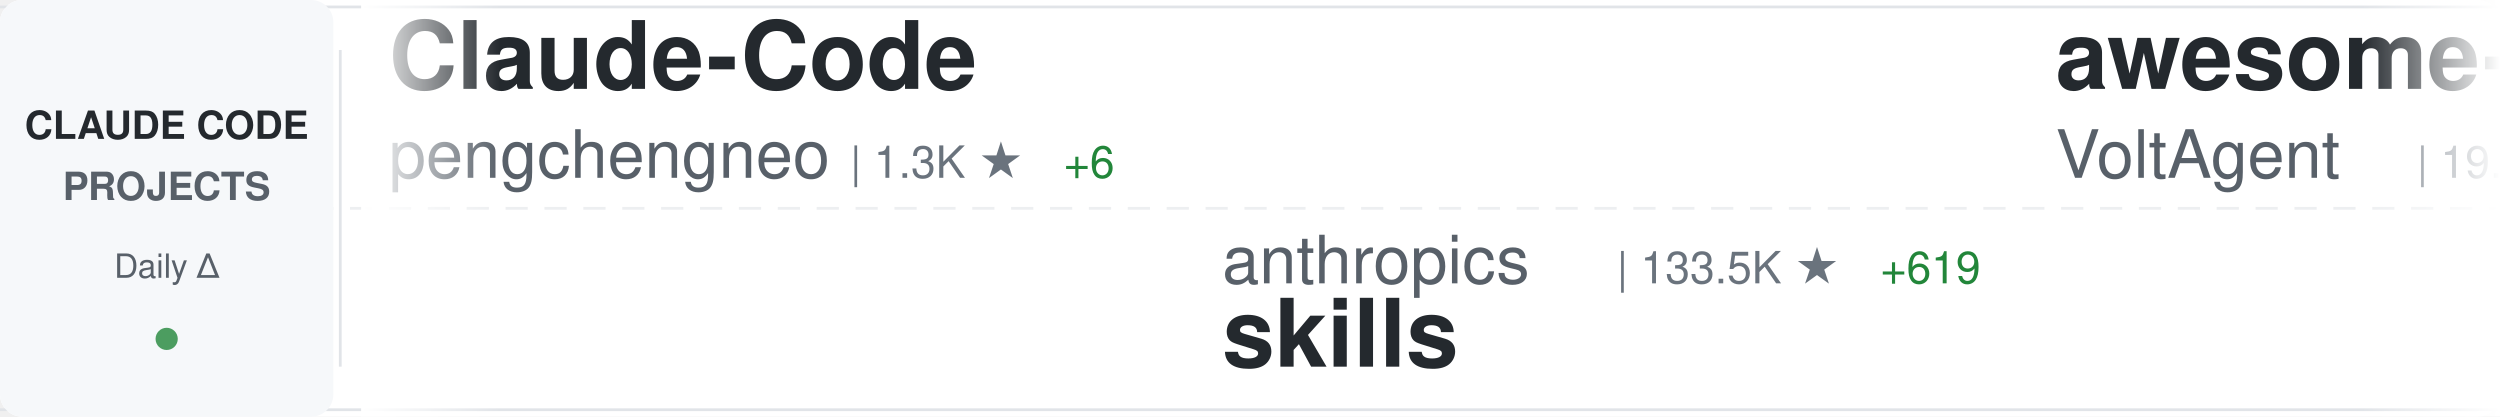
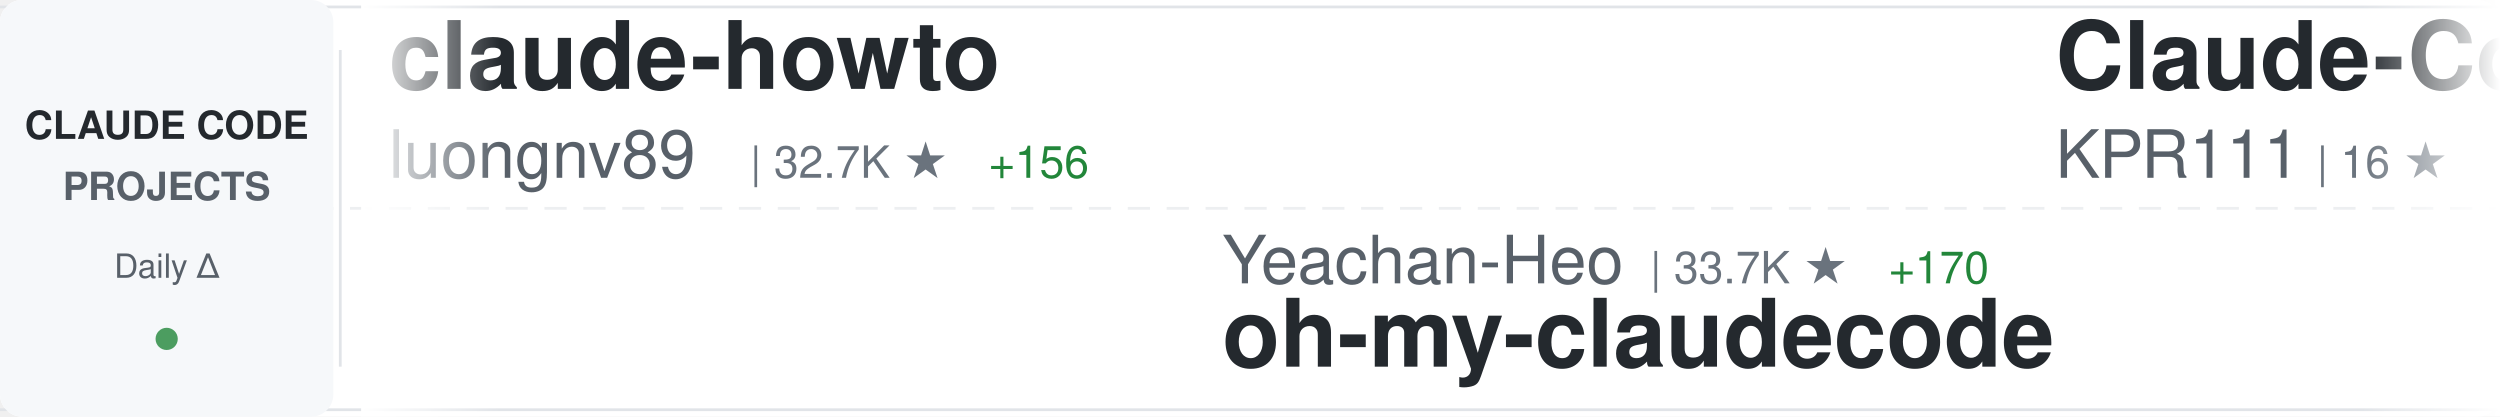
<svg xmlns="http://www.w3.org/2000/svg" width="900" height="150">
  <defs>
    <linearGradient id="awesomeLeftFade" x1="0%" y1="0%" x2="100%" y2="0%">
      <stop offset="0%" style="stop-color:#ffffff;stop-opacity:1" />
      <stop offset="100%" style="stop-color:#ffffff;stop-opacity:0" />
    </linearGradient>
    <linearGradient id="awesomeRightFade" x1="0%" y1="0%" x2="100%" y2="0%">
      <stop offset="0%" style="stop-color:#ffffff;stop-opacity:0" />
      <stop offset="100%" style="stop-color:#ffffff;stop-opacity:1" />
    </linearGradient>
  </defs>
  <rect width="900" height="150" fill="#ffffff" rx="8" />
  <rect x="0" y="2" width="900" height="1" fill="#e1e4e8" />
  <rect x="0" y="147" width="900" height="1" fill="#e1e4e8" />
  <line x1="0" y1="75" x2="900" y2="75" stroke="#e1e4e8" stroke-width="1" stroke-dasharray="8 6" opacity="0.6" />
  <rect x="0" y="0" width="120" height="150" fill="#f6f8fa" rx="8" />
  <text x="60" y="50" font-family="-apple-system, BlinkMacSystemFont, 'Segoe UI', Helvetica, Arial, sans-serif" font-size="14" font-weight="600" fill="#24292e" text-anchor="middle">CLAUDE CODE</text>
  <text x="60" y="72" font-family="-apple-system, BlinkMacSystemFont, 'Segoe UI', Helvetica, Arial, sans-serif" font-size="14" font-weight="600" fill="#586069" text-anchor="middle">PROJECTS</text>
  <text x="60" y="100" font-family="-apple-system, BlinkMacSystemFont, 'Segoe UI', Helvetica, Arial, sans-serif" font-size="12" font-weight="500" fill="#586069" text-anchor="middle">Daily Δ</text>
  <circle cx="60" cy="122" r="4" fill="#22863a" opacity="0.8" />
  <rect x="122" y="18" width="1" height="114" fill="#e1e4e8" />
  <clipPath id="awesomeTickerClip">
    <rect x="130" y="0" width="770" height="150" />
  </clipPath>
  <g clip-path="url(#awesomeTickerClip)">
    <g id="awesomeTickerItems">
      <animateTransform attributeName="transform" attributeType="XML" type="translate" from="0 0" to="-3000 0" dur="54s" repeatCount="indefinite" />
      <g transform="translate(0, 0)">
-         <text x="140" y="32" font-family="-apple-system, BlinkMacSystemFont, 'Segoe UI', Helvetica, Arial, sans-serif" font-size="34" font-weight="600" fill="#24292e">Claude-Code</text>
-         <text x="140" y="64" font-family="-apple-system, BlinkMacSystemFont, 'Segoe UI', Helvetica, Arial, sans-serif" font-size="24" font-weight="400" fill="#586069">pengchengneo</text>
-         <text x="306" y="64" font-family="-apple-system, BlinkMacSystemFont, 'Segoe UI', Helvetica, Arial, sans-serif" font-size="16" font-weight="500" fill="#6a737d">| 1.3K ★</text>
-         <text x="383" y="64" font-family="-apple-system, BlinkMacSystemFont, 'Segoe UI', Helvetica, Arial, sans-serif" font-size="16" font-weight="500" fill="#22863a"> +6</text>
+         <text x="140" y="32" font-family="-apple-system, BlinkMacSystemFont, 'Segoe UI', Helvetica, Arial, sans-serif" font-size="34" font-weight="600" fill="#24292e">claude-howto</text>
+         <text x="140" y="64" font-family="-apple-system, BlinkMacSystemFont, 'Segoe UI', Helvetica, Arial, sans-serif" font-size="24" font-weight="400" fill="#586069">luongnv89</text>
+         <text x="270" y="64" font-family="-apple-system, BlinkMacSystemFont, 'Segoe UI', Helvetica, Arial, sans-serif" font-size="16" font-weight="500" fill="#6a737d">| 32.7K ★</text>
+         <text x="356" y="64" font-family="-apple-system, BlinkMacSystemFont, 'Segoe UI', Helvetica, Arial, sans-serif" font-size="16" font-weight="500" fill="#22863a"> +156</text>
      </g>
      <g transform="translate(300, 0)">
-         <text x="140" y="102" font-family="-apple-system, BlinkMacSystemFont, 'Segoe UI', Helvetica, Arial, sans-serif" font-size="24" font-weight="400" fill="#586069">anthropics</text>
-         <text x="282" y="102" font-family="-apple-system, BlinkMacSystemFont, 'Segoe UI', Helvetica, Arial, sans-serif" font-size="16" font-weight="500" fill="#6a737d">| 133.5K ★</text>
-         <text x="377" y="102" font-family="-apple-system, BlinkMacSystemFont, 'Segoe UI', Helvetica, Arial, sans-serif" font-size="16" font-weight="500" fill="#22863a"> +619</text>
-         <text x="140" y="132" font-family="-apple-system, BlinkMacSystemFont, 'Segoe UI', Helvetica, Arial, sans-serif" font-size="34" font-weight="600" fill="#24292e">skills</text>
+         <text x="140" y="102" font-family="-apple-system, BlinkMacSystemFont, 'Segoe UI', Helvetica, Arial, sans-serif" font-size="24" font-weight="400" fill="#586069">Yeachan-Heo</text>
+         <text x="294" y="102" font-family="-apple-system, BlinkMacSystemFont, 'Segoe UI', Helvetica, Arial, sans-serif" font-size="16" font-weight="500" fill="#6a737d">| 33.7K ★</text>
+         <text x="380" y="102" font-family="-apple-system, BlinkMacSystemFont, 'Segoe UI', Helvetica, Arial, sans-serif" font-size="16" font-weight="500" fill="#22863a"> +170</text>
+         <text x="140" y="132" font-family="-apple-system, BlinkMacSystemFont, 'Segoe UI', Helvetica, Arial, sans-serif" font-size="34" font-weight="600" fill="#24292e">oh-my-claudecode</text>
      </g>
      <g transform="translate(600, 0)">
-         <text x="140" y="32" font-family="-apple-system, BlinkMacSystemFont, 'Segoe UI', Helvetica, Arial, sans-serif" font-size="34" font-weight="600" fill="#24292e">awesome-claude-code-suba...</text>
-         <text x="140" y="64" font-family="-apple-system, BlinkMacSystemFont, 'Segoe UI', Helvetica, Arial, sans-serif" font-size="24" font-weight="400" fill="#586069">VoltAgent</text>
-         <text x="270" y="64" font-family="-apple-system, BlinkMacSystemFont, 'Segoe UI', Helvetica, Arial, sans-serif" font-size="16" font-weight="500" fill="#6a737d">| 19.7K ★</text>
-         <text x="356" y="64" font-family="-apple-system, BlinkMacSystemFont, 'Segoe UI', Helvetica, Arial, sans-serif" font-size="16" font-weight="500" fill="#22863a"> +91</text>
+         <text x="140" y="32" font-family="-apple-system, BlinkMacSystemFont, 'Segoe UI', Helvetica, Arial, sans-serif" font-size="34" font-weight="600" fill="#24292e">Claude-Code</text>
+         <text x="140" y="64" font-family="-apple-system, BlinkMacSystemFont, 'Segoe UI', Helvetica, Arial, sans-serif" font-size="24" font-weight="400" fill="#586069">KPR111</text>
+         <text x="234" y="64" font-family="-apple-system, BlinkMacSystemFont, 'Segoe UI', Helvetica, Arial, sans-serif" font-size="16" font-weight="500" fill="#6a737d">| 16 ★</text>
      </g>
      <g transform="translate(900, 0)">
-         <text x="140" y="102" font-family="-apple-system, BlinkMacSystemFont, 'Segoe UI', Helvetica, Arial, sans-serif" font-size="24" font-weight="400" fill="#586069">ghuntley</text>
-         <text x="258" y="102" font-family="-apple-system, BlinkMacSystemFont, 'Segoe UI', Helvetica, Arial, sans-serif" font-size="16" font-weight="500" fill="#6a737d">| 976 ★</text>
-         <text x="140" y="132" font-family="-apple-system, BlinkMacSystemFont, 'Segoe UI', Helvetica, Arial, sans-serif" font-size="34" font-weight="600" fill="#24292e">claude-code-source-code-...</text>
+         <text x="140" y="102" font-family="-apple-system, BlinkMacSystemFont, 'Segoe UI', Helvetica, Arial, sans-serif" font-size="24" font-weight="400" fill="#586069">https-deeplearning-ai</text>
+         <text x="414" y="102" font-family="-apple-system, BlinkMacSystemFont, 'Segoe UI', Helvetica, Arial, sans-serif" font-size="16" font-weight="500" fill="#6a737d">| 509 ★</text>
+         <text x="140" y="132" font-family="-apple-system, BlinkMacSystemFont, 'Segoe UI', Helvetica, Arial, sans-serif" font-size="34" font-weight="600" fill="#24292e">sc-claude-code-files</text>
      </g>
      <g transform="translate(1200, 0)">
-         <text x="140" y="32" font-family="-apple-system, BlinkMacSystemFont, 'Segoe UI', Helvetica, Arial, sans-serif" font-size="34" font-weight="600" fill="#24292e">Auto-claude-code-researc...</text>
-         <text x="140" y="64" font-family="-apple-system, BlinkMacSystemFont, 'Segoe UI', Helvetica, Arial, sans-serif" font-size="24" font-weight="400" fill="#586069">wanshuiyin</text>
-         <text x="282" y="64" font-family="-apple-system, BlinkMacSystemFont, 'Segoe UI', Helvetica, Arial, sans-serif" font-size="16" font-weight="500" fill="#6a737d">| 9.2K ★</text>
-         <text x="359" y="64" font-family="-apple-system, BlinkMacSystemFont, 'Segoe UI', Helvetica, Arial, sans-serif" font-size="16" font-weight="500" fill="#22863a"> +218</text>
+         <text x="140" y="32" font-family="-apple-system, BlinkMacSystemFont, 'Segoe UI', Helvetica, Arial, sans-serif" font-size="34" font-weight="600" fill="#24292e">my-claude-code-setup</text>
+         <text x="140" y="64" font-family="-apple-system, BlinkMacSystemFont, 'Segoe UI', Helvetica, Arial, sans-serif" font-size="24" font-weight="400" fill="#586069">centminmod</text>
+         <text x="282" y="64" font-family="-apple-system, BlinkMacSystemFont, 'Segoe UI', Helvetica, Arial, sans-serif" font-size="16" font-weight="500" fill="#6a737d">| 2.3K ★</text>
+         <text x="359" y="64" font-family="-apple-system, BlinkMacSystemFont, 'Segoe UI', Helvetica, Arial, sans-serif" font-size="16" font-weight="500" fill="#22863a"> +4</text>
      </g>
      <g transform="translate(1500, 0)">
-         <text x="140" y="102" font-family="-apple-system, BlinkMacSystemFont, 'Segoe UI', Helvetica, Arial, sans-serif" font-size="24" font-weight="400" fill="#586069">alejandrobalderas</text>
-         <text x="366" y="102" font-family="-apple-system, BlinkMacSystemFont, 'Segoe UI', Helvetica, Arial, sans-serif" font-size="16" font-weight="500" fill="#6a737d">| 1.9K ★</text>
-         <text x="443" y="102" font-family="-apple-system, BlinkMacSystemFont, 'Segoe UI', Helvetica, Arial, sans-serif" font-size="16" font-weight="500" fill="#22863a"> +2</text>
-         <text x="140" y="132" font-family="-apple-system, BlinkMacSystemFont, 'Segoe UI', Helvetica, Arial, sans-serif" font-size="34" font-weight="600" fill="#24292e">claude-code-from-source</text>
+         <text x="140" y="102" font-family="-apple-system, BlinkMacSystemFont, 'Segoe UI', Helvetica, Arial, sans-serif" font-size="24" font-weight="400" fill="#586069">huangserva</text>
+         <text x="282" y="102" font-family="-apple-system, BlinkMacSystemFont, 'Segoe UI', Helvetica, Arial, sans-serif" font-size="16" font-weight="500" fill="#6a737d">| 582 ★</text>
+         <text x="350" y="102" font-family="-apple-system, BlinkMacSystemFont, 'Segoe UI', Helvetica, Arial, sans-serif" font-size="16" font-weight="500" fill="#22863a"> +2</text>
+         <text x="140" y="132" font-family="-apple-system, BlinkMacSystemFont, 'Segoe UI', Helvetica, Arial, sans-serif" font-size="34" font-weight="600" fill="#24292e">claude-code-cli</text>
      </g>
      <g transform="translate(1800, 0)">
-         <text x="140" y="32" font-family="-apple-system, BlinkMacSystemFont, 'Segoe UI', Helvetica, Arial, sans-serif" font-size="34" font-weight="600" fill="#24292e">edmunds-claude-code</text>
-         <text x="140" y="64" font-family="-apple-system, BlinkMacSystemFont, 'Segoe UI', Helvetica, Arial, sans-serif" font-size="24" font-weight="400" fill="#586069">edmund-io</text>
-         <text x="270" y="64" font-family="-apple-system, BlinkMacSystemFont, 'Segoe UI', Helvetica, Arial, sans-serif" font-size="16" font-weight="500" fill="#6a737d">| 1.4K ★</text>
-         <text x="347" y="64" font-family="-apple-system, BlinkMacSystemFont, 'Segoe UI', Helvetica, Arial, sans-serif" font-size="16" font-weight="500" fill="#22863a"> +1</text>
+         <text x="140" y="32" font-family="-apple-system, BlinkMacSystemFont, 'Segoe UI', Helvetica, Arial, sans-serif" font-size="34" font-weight="600" fill="#24292e">claude-code-guide</text>
+         <text x="140" y="64" font-family="-apple-system, BlinkMacSystemFont, 'Segoe UI', Helvetica, Arial, sans-serif" font-size="24" font-weight="400" fill="#586069">Cranot</text>
+         <text x="234" y="64" font-family="-apple-system, BlinkMacSystemFont, 'Segoe UI', Helvetica, Arial, sans-serif" font-size="16" font-weight="500" fill="#6a737d">| 2.7K ★</text>
+         <text x="311" y="64" font-family="-apple-system, BlinkMacSystemFont, 'Segoe UI', Helvetica, Arial, sans-serif" font-size="16" font-weight="500" fill="#22863a"> +3</text>
      </g>
      <g transform="translate(2100, 0)">
-         <text x="140" y="102" font-family="-apple-system, BlinkMacSystemFont, 'Segoe UI', Helvetica, Arial, sans-serif" font-size="24" font-weight="400" fill="#586069">pedrohcgs</text>
-         <text x="270" y="102" font-family="-apple-system, BlinkMacSystemFont, 'Segoe UI', Helvetica, Arial, sans-serif" font-size="16" font-weight="500" fill="#6a737d">| 1.1K ★</text>
-         <text x="347" y="102" font-family="-apple-system, BlinkMacSystemFont, 'Segoe UI', Helvetica, Arial, sans-serif" font-size="16" font-weight="500" fill="#22863a"> +4</text>
-         <text x="140" y="132" font-family="-apple-system, BlinkMacSystemFont, 'Segoe UI', Helvetica, Arial, sans-serif" font-size="34" font-weight="600" fill="#24292e">claude-code-my-workflow</text>
+         <text x="140" y="102" font-family="-apple-system, BlinkMacSystemFont, 'Segoe UI', Helvetica, Arial, sans-serif" font-size="24" font-weight="400" fill="#586069">yasasbanukaofficial</text>
+         <text x="390" y="102" font-family="-apple-system, BlinkMacSystemFont, 'Segoe UI', Helvetica, Arial, sans-serif" font-size="16" font-weight="500" fill="#6a737d">| 3.2K ★</text>
+         <text x="467" y="102" font-family="-apple-system, BlinkMacSystemFont, 'Segoe UI', Helvetica, Arial, sans-serif" font-size="16" font-weight="500" fill="#22863a"> +28</text>
+         <text x="140" y="132" font-family="-apple-system, BlinkMacSystemFont, 'Segoe UI', Helvetica, Arial, sans-serif" font-size="34" font-weight="600" fill="#24292e">claude-code</text>
      </g>
      <g transform="translate(2400, 0)">
-         <text x="140" y="32" font-family="-apple-system, BlinkMacSystemFont, 'Segoe UI', Helvetica, Arial, sans-serif" font-size="34" font-weight="600" fill="#24292e">learn-claude-code</text>
-         <text x="140" y="64" font-family="-apple-system, BlinkMacSystemFont, 'Segoe UI', Helvetica, Arial, sans-serif" font-size="24" font-weight="400" fill="#586069">shareAI-lab</text>
-         <text x="294" y="64" font-family="-apple-system, BlinkMacSystemFont, 'Segoe UI', Helvetica, Arial, sans-serif" font-size="16" font-weight="500" fill="#6a737d">| 60.2K ★</text>
-         <text x="380" y="64" font-family="-apple-system, BlinkMacSystemFont, 'Segoe UI', Helvetica, Arial, sans-serif" font-size="16" font-weight="500" fill="#22863a"> +216</text>
+         <text x="140" y="32" font-family="-apple-system, BlinkMacSystemFont, 'Segoe UI', Helvetica, Arial, sans-serif" font-size="34" font-weight="600" fill="#24292e">claude-code-settings</text>
+         <text x="140" y="64" font-family="-apple-system, BlinkMacSystemFont, 'Segoe UI', Helvetica, Arial, sans-serif" font-size="24" font-weight="400" fill="#586069">feiskyer</text>
+         <text x="258" y="64" font-family="-apple-system, BlinkMacSystemFont, 'Segoe UI', Helvetica, Arial, sans-serif" font-size="16" font-weight="500" fill="#6a737d">| 1.5K ★</text>
+         <text x="335" y="64" font-family="-apple-system, BlinkMacSystemFont, 'Segoe UI', Helvetica, Arial, sans-serif" font-size="16" font-weight="500" fill="#22863a"> +4</text>
      </g>
      <g transform="translate(2700, 0)">
-         <text x="140" y="102" font-family="-apple-system, BlinkMacSystemFont, 'Segoe UI', Helvetica, Arial, sans-serif" font-size="24" font-weight="400" fill="#586069">Hyper66666</text>
-         <text x="282" y="102" font-family="-apple-system, BlinkMacSystemFont, 'Segoe UI', Helvetica, Arial, sans-serif" font-size="16" font-weight="500" fill="#6a737d">| 214 ★</text>
-         <text x="140" y="132" font-family="-apple-system, BlinkMacSystemFont, 'Segoe UI', Helvetica, Arial, sans-serif" font-size="34" font-weight="600" fill="#24292e">claude-code-sourcemap</text>
+         <text x="140" y="102" font-family="-apple-system, BlinkMacSystemFont, 'Segoe UI', Helvetica, Arial, sans-serif" font-size="24" font-weight="400" fill="#586069">zstmfhy</text>
+         <text x="246" y="102" font-family="-apple-system, BlinkMacSystemFont, 'Segoe UI', Helvetica, Arial, sans-serif" font-size="16" font-weight="500" fill="#6a737d">| 189 ★</text>
+         <text x="140" y="132" font-family="-apple-system, BlinkMacSystemFont, 'Segoe UI', Helvetica, Arial, sans-serif" font-size="34" font-weight="600" fill="#24292e">Claude-code</text>
      </g>
      <g transform="translate(3000, 0)">
-         <text x="140" y="32" font-family="-apple-system, BlinkMacSystemFont, 'Segoe UI', Helvetica, Arial, sans-serif" font-size="34" font-weight="600" fill="#24292e">Claude-Code</text>
-         <text x="140" y="64" font-family="-apple-system, BlinkMacSystemFont, 'Segoe UI', Helvetica, Arial, sans-serif" font-size="24" font-weight="400" fill="#586069">pengchengneo</text>
-         <text x="306" y="64" font-family="-apple-system, BlinkMacSystemFont, 'Segoe UI', Helvetica, Arial, sans-serif" font-size="16" font-weight="500" fill="#6a737d">| 1.3K ★</text>
-         <text x="383" y="64" font-family="-apple-system, BlinkMacSystemFont, 'Segoe UI', Helvetica, Arial, sans-serif" font-size="16" font-weight="500" fill="#22863a"> +6</text>
+         <text x="140" y="32" font-family="-apple-system, BlinkMacSystemFont, 'Segoe UI', Helvetica, Arial, sans-serif" font-size="34" font-weight="600" fill="#24292e">claude-howto</text>
+         <text x="140" y="64" font-family="-apple-system, BlinkMacSystemFont, 'Segoe UI', Helvetica, Arial, sans-serif" font-size="24" font-weight="400" fill="#586069">luongnv89</text>
+         <text x="270" y="64" font-family="-apple-system, BlinkMacSystemFont, 'Segoe UI', Helvetica, Arial, sans-serif" font-size="16" font-weight="500" fill="#6a737d">| 32.7K ★</text>
+         <text x="356" y="64" font-family="-apple-system, BlinkMacSystemFont, 'Segoe UI', Helvetica, Arial, sans-serif" font-size="16" font-weight="500" fill="#22863a"> +156</text>
      </g>
      <g transform="translate(3300, 0)">
-         <text x="140" y="102" font-family="-apple-system, BlinkMacSystemFont, 'Segoe UI', Helvetica, Arial, sans-serif" font-size="24" font-weight="400" fill="#586069">anthropics</text>
-         <text x="282" y="102" font-family="-apple-system, BlinkMacSystemFont, 'Segoe UI', Helvetica, Arial, sans-serif" font-size="16" font-weight="500" fill="#6a737d">| 133.5K ★</text>
-         <text x="377" y="102" font-family="-apple-system, BlinkMacSystemFont, 'Segoe UI', Helvetica, Arial, sans-serif" font-size="16" font-weight="500" fill="#22863a"> +619</text>
-         <text x="140" y="132" font-family="-apple-system, BlinkMacSystemFont, 'Segoe UI', Helvetica, Arial, sans-serif" font-size="34" font-weight="600" fill="#24292e">skills</text>
+         <text x="140" y="102" font-family="-apple-system, BlinkMacSystemFont, 'Segoe UI', Helvetica, Arial, sans-serif" font-size="24" font-weight="400" fill="#586069">Yeachan-Heo</text>
+         <text x="294" y="102" font-family="-apple-system, BlinkMacSystemFont, 'Segoe UI', Helvetica, Arial, sans-serif" font-size="16" font-weight="500" fill="#6a737d">| 33.7K ★</text>
+         <text x="380" y="102" font-family="-apple-system, BlinkMacSystemFont, 'Segoe UI', Helvetica, Arial, sans-serif" font-size="16" font-weight="500" fill="#22863a"> +170</text>
+         <text x="140" y="132" font-family="-apple-system, BlinkMacSystemFont, 'Segoe UI', Helvetica, Arial, sans-serif" font-size="34" font-weight="600" fill="#24292e">oh-my-claudecode</text>
      </g>
      <g transform="translate(3600, 0)">
-         <text x="140" y="32" font-family="-apple-system, BlinkMacSystemFont, 'Segoe UI', Helvetica, Arial, sans-serif" font-size="34" font-weight="600" fill="#24292e">awesome-claude-code-suba...</text>
-         <text x="140" y="64" font-family="-apple-system, BlinkMacSystemFont, 'Segoe UI', Helvetica, Arial, sans-serif" font-size="24" font-weight="400" fill="#586069">VoltAgent</text>
-         <text x="270" y="64" font-family="-apple-system, BlinkMacSystemFont, 'Segoe UI', Helvetica, Arial, sans-serif" font-size="16" font-weight="500" fill="#6a737d">| 19.7K ★</text>
-         <text x="356" y="64" font-family="-apple-system, BlinkMacSystemFont, 'Segoe UI', Helvetica, Arial, sans-serif" font-size="16" font-weight="500" fill="#22863a"> +91</text>
+         <text x="140" y="32" font-family="-apple-system, BlinkMacSystemFont, 'Segoe UI', Helvetica, Arial, sans-serif" font-size="34" font-weight="600" fill="#24292e">Claude-Code</text>
+         <text x="140" y="64" font-family="-apple-system, BlinkMacSystemFont, 'Segoe UI', Helvetica, Arial, sans-serif" font-size="24" font-weight="400" fill="#586069">KPR111</text>
+         <text x="234" y="64" font-family="-apple-system, BlinkMacSystemFont, 'Segoe UI', Helvetica, Arial, sans-serif" font-size="16" font-weight="500" fill="#6a737d">| 16 ★</text>
      </g>
      <g transform="translate(3900, 0)">
-         <text x="140" y="102" font-family="-apple-system, BlinkMacSystemFont, 'Segoe UI', Helvetica, Arial, sans-serif" font-size="24" font-weight="400" fill="#586069">ghuntley</text>
-         <text x="258" y="102" font-family="-apple-system, BlinkMacSystemFont, 'Segoe UI', Helvetica, Arial, sans-serif" font-size="16" font-weight="500" fill="#6a737d">| 976 ★</text>
-         <text x="140" y="132" font-family="-apple-system, BlinkMacSystemFont, 'Segoe UI', Helvetica, Arial, sans-serif" font-size="34" font-weight="600" fill="#24292e">claude-code-source-code-...</text>
+         <text x="140" y="102" font-family="-apple-system, BlinkMacSystemFont, 'Segoe UI', Helvetica, Arial, sans-serif" font-size="24" font-weight="400" fill="#586069">https-deeplearning-ai</text>
+         <text x="414" y="102" font-family="-apple-system, BlinkMacSystemFont, 'Segoe UI', Helvetica, Arial, sans-serif" font-size="16" font-weight="500" fill="#6a737d">| 509 ★</text>
+         <text x="140" y="132" font-family="-apple-system, BlinkMacSystemFont, 'Segoe UI', Helvetica, Arial, sans-serif" font-size="34" font-weight="600" fill="#24292e">sc-claude-code-files</text>
      </g>
    </g>
  </g>
  <rect x="130" y="0" width="50" height="150" fill="url(#awesomeLeftFade)" />
  <rect x="850" y="0" width="50" height="150" fill="url(#awesomeRightFade)" />
</svg>
